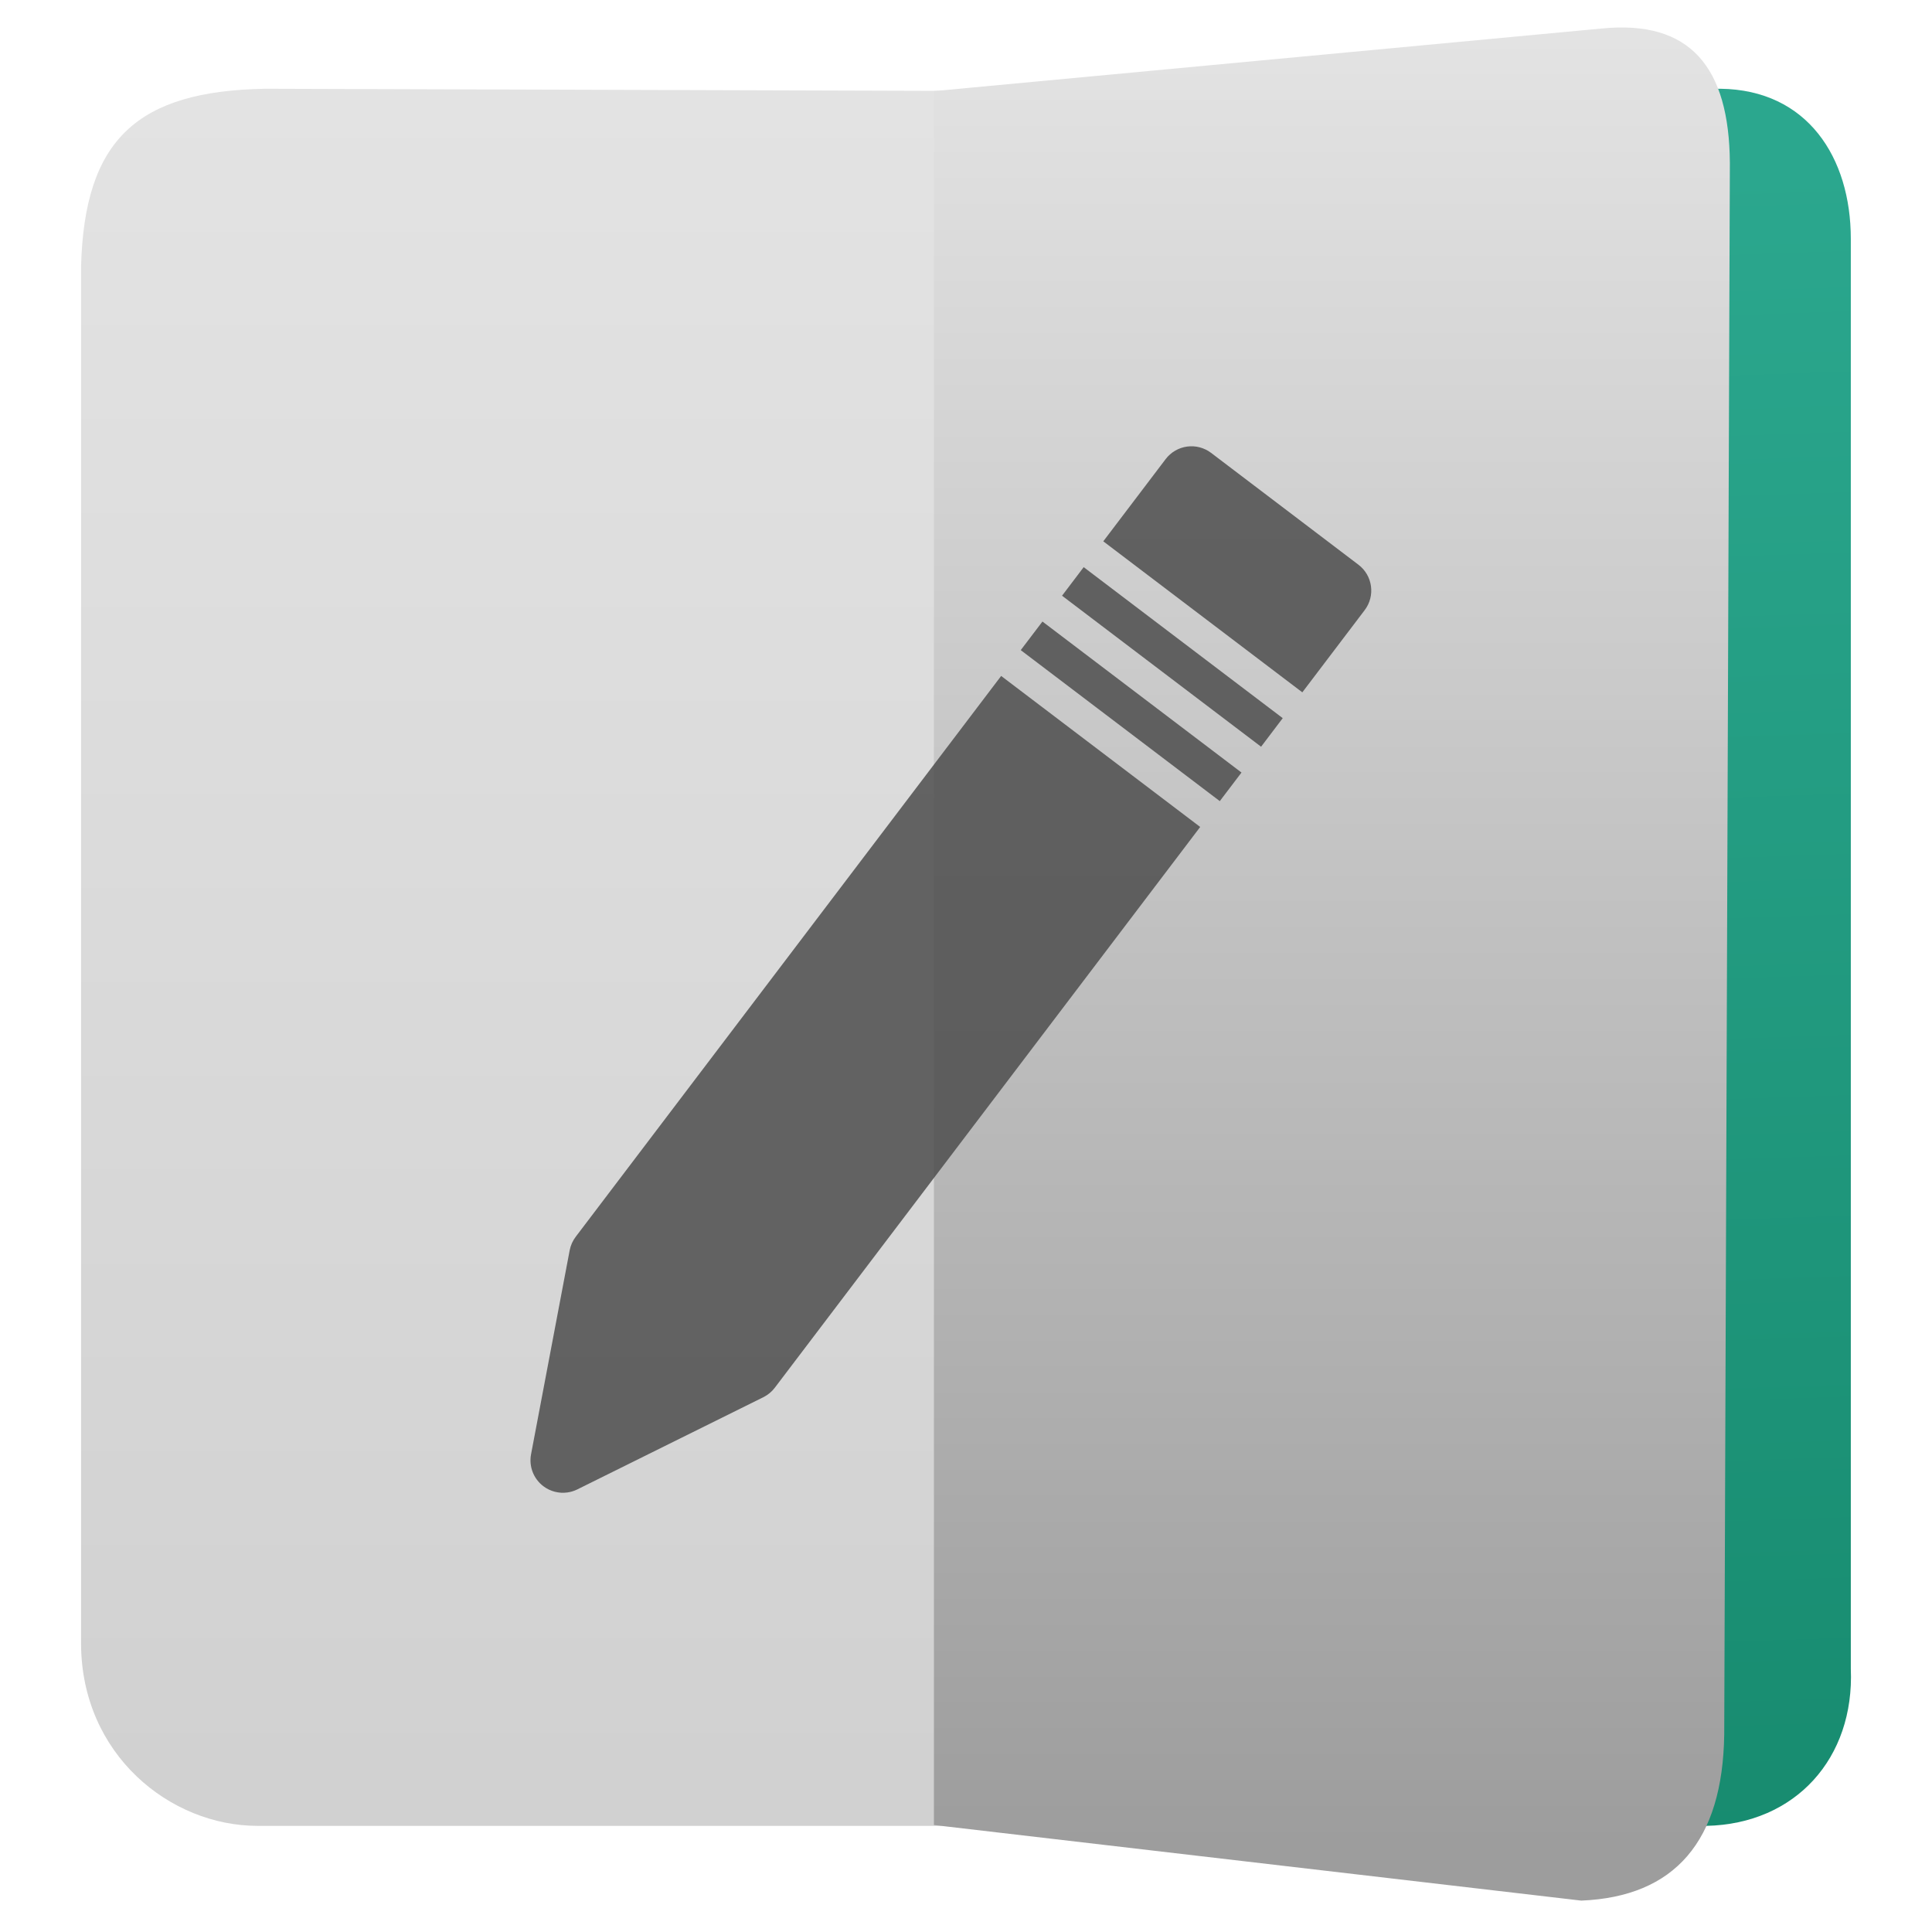
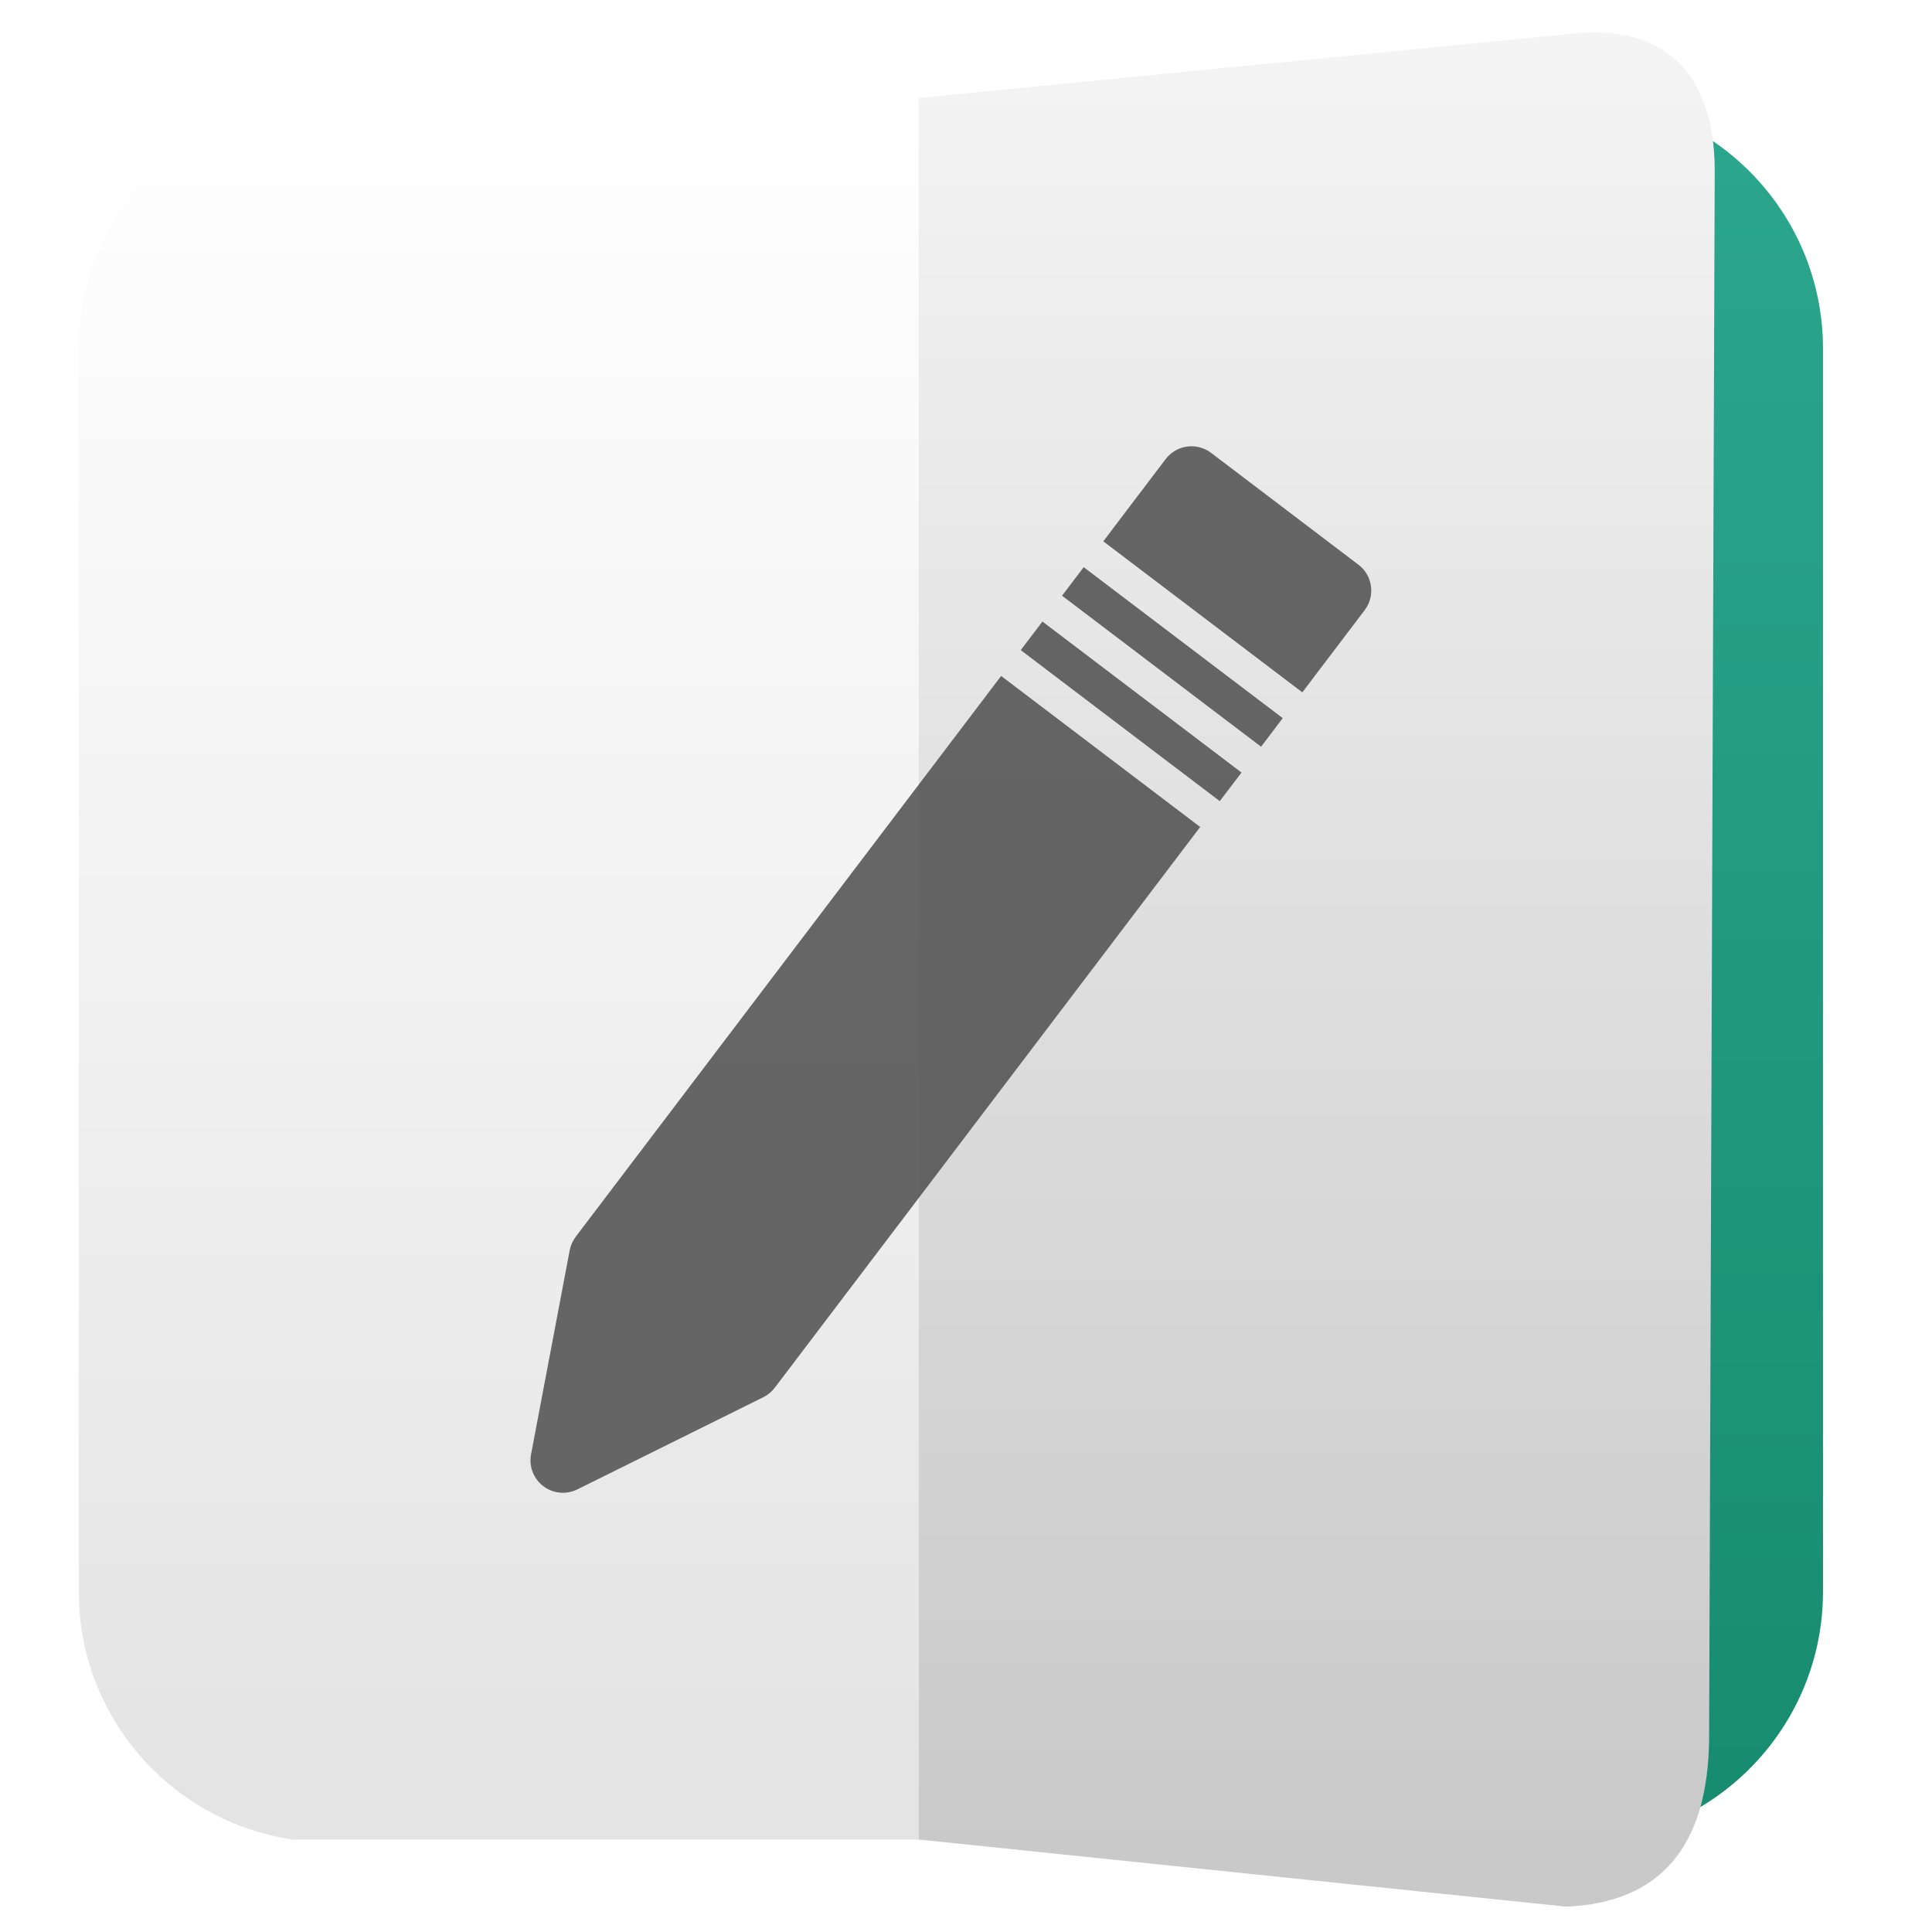
<svg xmlns="http://www.w3.org/2000/svg" clip-rule="evenodd" fill-rule="evenodd" stroke-linejoin="round" stroke-miterlimit="2" viewBox="0 0 48 48">
-   <linearGradient id="a" x2="1" gradientTransform="matrix(0 -42.2226 42.2226 0 107.659 44.3392)" gradientUnits="userSpaceOnUse">
-     <stop stop-color="#d1d1d1" offset="0" />
-     <stop stop-color="#e3e3e3" offset="1" />
+   <linearGradient id="a" x2="1" gradientTransform="matrix(0 -42.2226 42.2226 0 200.384 44.4408)" gradientUnits="userSpaceOnUse">
+     <stop stop-color="#e4e4e4" offset="0" />
+     <stop stop-color="#ffffff" offset="1" />
  </linearGradient>
-   <linearGradient id="b" x2="1" gradientTransform="matrix(.79491 41.4949 -41.4949 .79491 -47.2247 6.08575)" gradientUnits="userSpaceOnUse">
+   <linearGradient id="b" x2="1" gradientTransform="matrix(.114246 43.265 -43.265 .114246 36.3593 2.43357)" gradientUnits="userSpaceOnUse">
    <stop stop-color="#2ba78e" offset="0" />
    <stop stop-color="#178b6f" offset="1" />
  </linearGradient>
-   <linearGradient id="c" x2="1" gradientTransform="matrix(0 -45.5289 45.5289 0 58.1127 46.116)" gradientUnits="userSpaceOnUse">
-     <stop stop-color="#9d9d9d" offset="0" />
-     <stop stop-color="#e3e3e3" offset="1" />
+   <linearGradient id="c" x2="1" gradientTransform="matrix(0 -45.5289 45.5289 0 88.806 46.2664)" gradientUnits="userSpaceOnUse">
+     <stop stop-color="#cac9c9" offset="0" />
+     <stop stop-color="#f4f4f4" offset="1" />
  </linearGradient>
-   <path d="m6.399 45.363h19.042l-.001-43.099-18.857-.059c-3.166.058-4.486 1.251-4.569 4.417v34.223c.012 2.752 2.216 4.518 4.385 4.518z" fill="url(#a)" />
-   <path d="m42.397 45.363-12.085-.014v-43.099l12.431-.045c2.16.026 3.24 1.708 3.24 3.729v35.526c.094 2.219-1.372 3.855-3.586 3.903z" fill="url(#b)" />
-   <path d="m42.838 43.097c-.04 2.642-1.222 4.026-3.552 4.123l-16.083-1.878v-43.078l16.584-1.555c2.209-.223 3.174.962 3.191 3.337z" fill="url(#c)" />
-   <g transform="matrix(.047853 -.00656785 .00656785 .047853 10.0802 13.7593)" fill="#4d4d4d" fill-opacity=".84" fill-rule="nonzero">
-     <path d="m306.668 92.094 90.873 90.87 13.057-13.046-90.868-90.872z" />
-     <path d="m294.878 103.885-256.004 256.017c-1.824 1.826-3.211 4.043-4.038 6.482l-33.957 101.262c-2.002 6.01-.457 12.619 4.025 17.1 3.173 3.18 7.44 4.887 11.79 4.887 1.774 0 3.567-.277 5.309-.863l101.246-33.973c2.456-.83 4.673-2.196 6.494-4.021l256.003-256.018z" />
-     <path d="m331.52 67.257 90.868 90.874 13.03-13.045-90.873-90.871z" />
-     <path d="m484.732 72.193-67.274-67.306c-3.129-3.127-7.382-4.887-11.795-4.887-4.414 0-8.663 1.76-11.79 4.887l-37.533 37.537 90.868 90.872 37.524-37.522c6.512-6.514 6.512-17.067 0-23.581z" />
-   </g>
+   <path d="m25.081 45.705h-17.794c-3.013-.435-5.331-3.03-5.331-6.163v-30.88c0-3.438 2.79-6.228 6.228-6.228h16.896z" fill="url(#a)" />
+   <path d="m30.007 2.434h9.057c3.438 0 6.228 2.79 6.228 6.228v30.88c0 3.126-2.308 5.717-5.312 6.161l-9.973-.012v-43.257z" fill="url(#b)" />
+   <path d="m42.462 43.247c-.04 2.642-1.222 4.026-3.552 4.123l-16.083-1.667-.001-43.269 16.299-1.603c2.209-.223 3.46.99 3.477 3.365z" fill="url(#c)" />
+   <path d="m24.873 16.794-10.569 13.932c-.075.1-.127.215-.15.337l-.96 5.069c-.057.301.061.607.305.792.172.131.388.185.596.156.085-.012.169-.037.248-.076l4.622-2.291c.112-.056.209-.136.284-.235l10.569-13.932zm.487-.642 4.945 3.752.54-.71-4.946-3.752zm1.026-1.352 4.945 3.752.538-.71-4.945-3.751zm7.364-.77-3.661-2.779c-.17-.129-.385-.185-.597-.156-.211.029-.403.141-.532.311l-1.549 2.043 4.945 3.752 1.549-2.042c.269-.355.2-.86-.155-1.129z" fill="#4d4d4d" fill-opacity=".84" fill-rule="nonzero" />
</svg>
